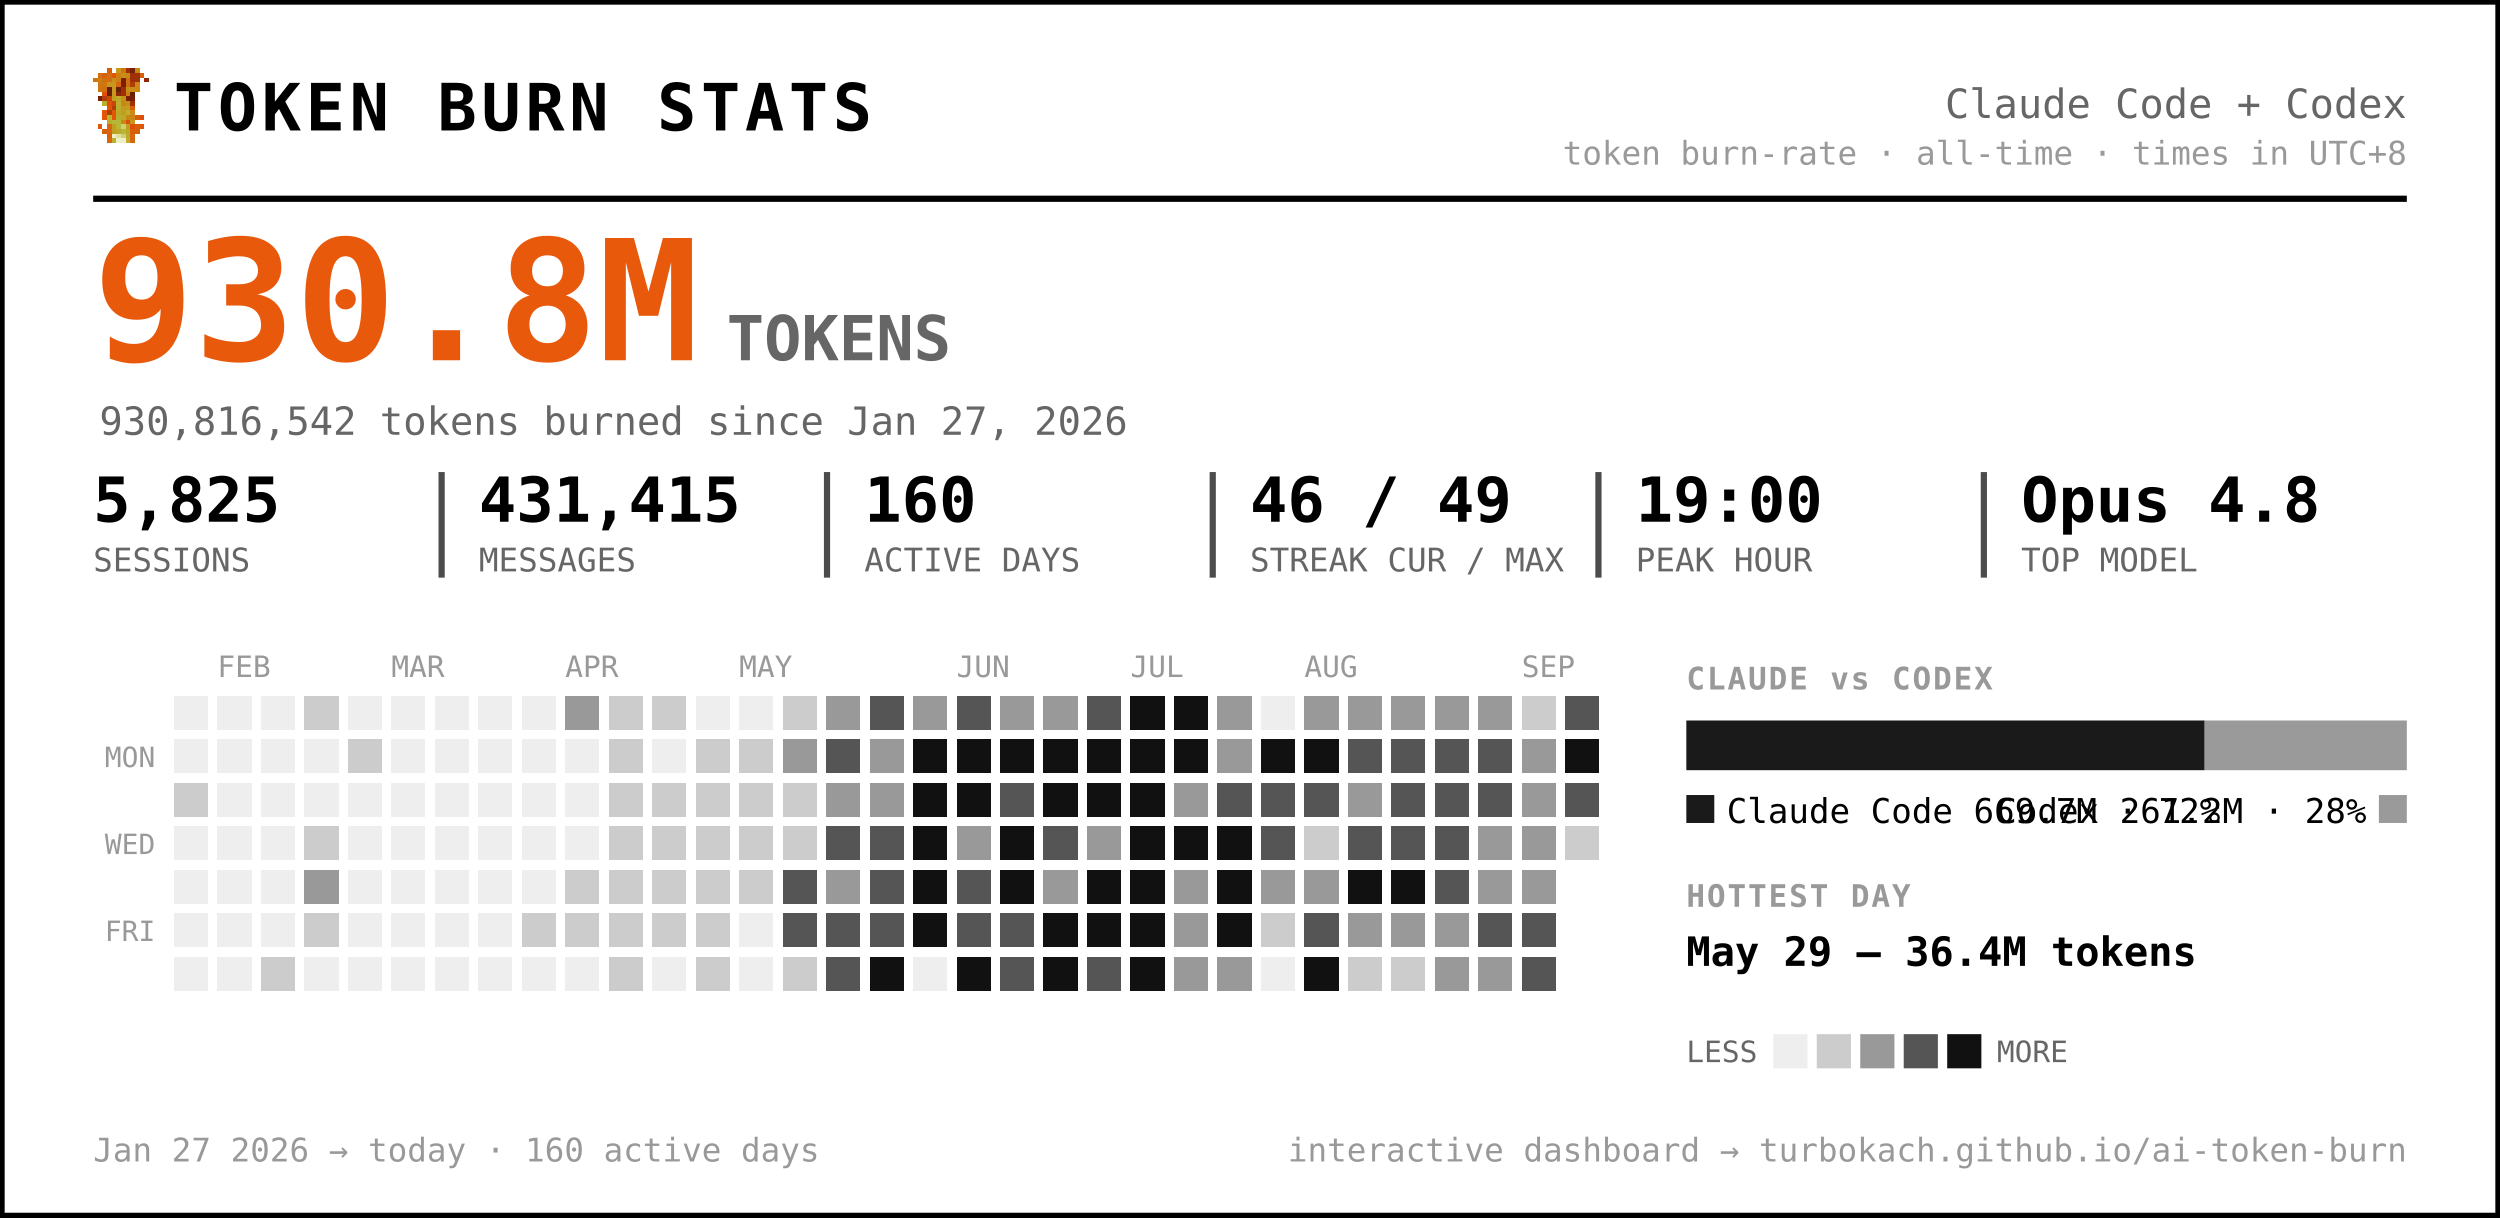
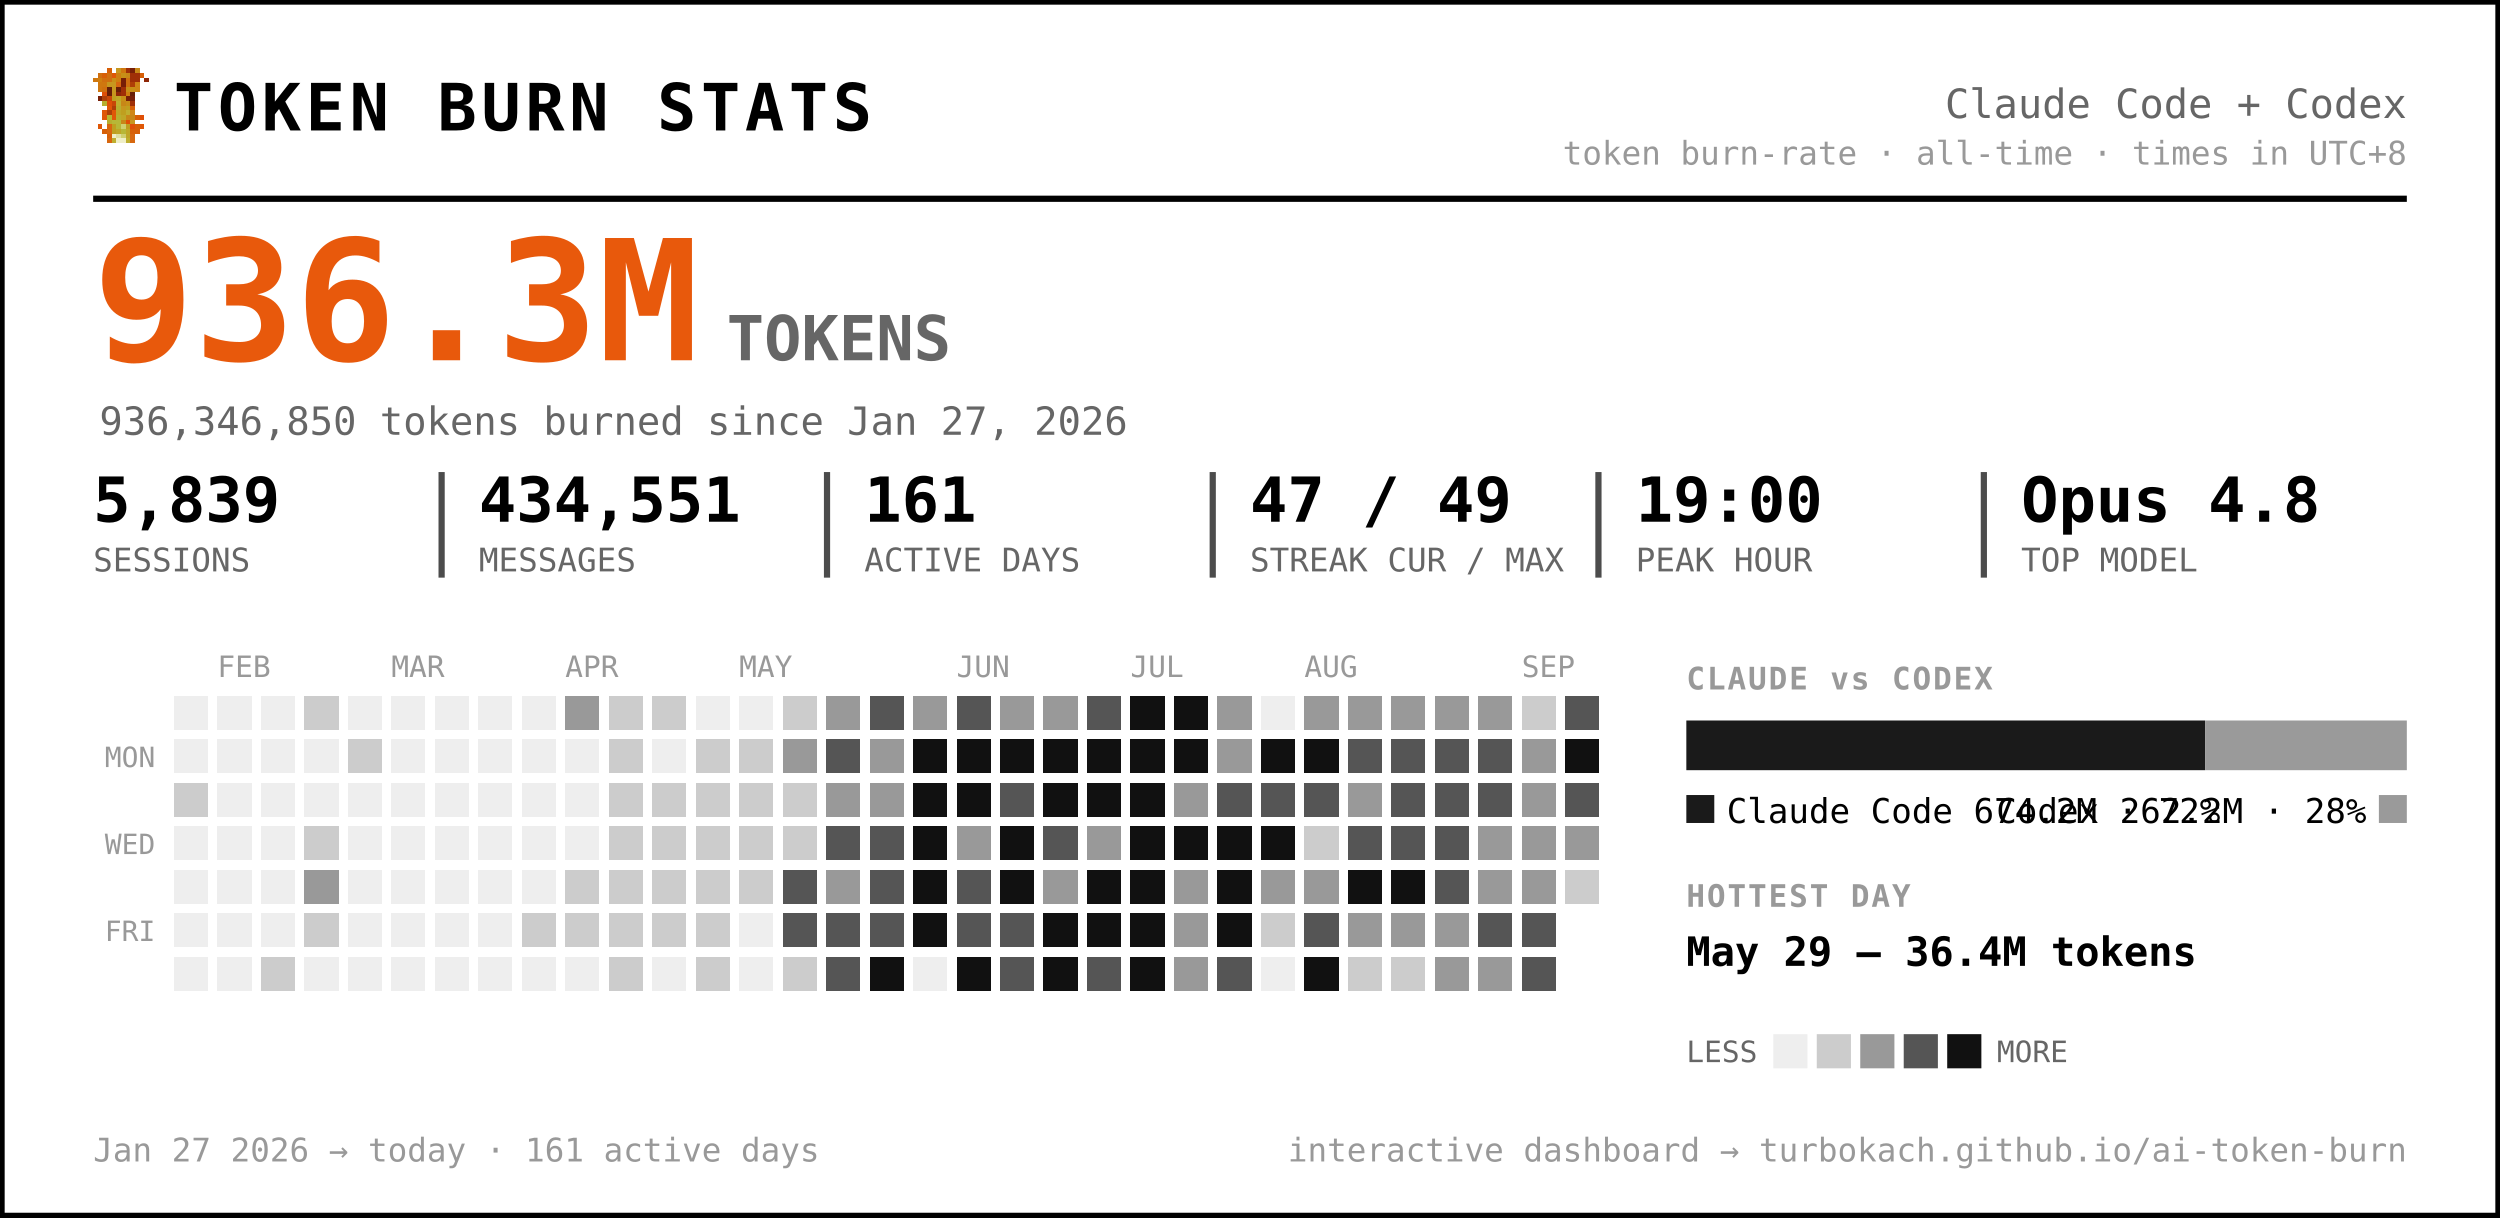
<svg xmlns="http://www.w3.org/2000/svg" width="805" height="392" viewBox="0 0 805 392" font-family="ui-monospace, 'SF Mono', 'Cascadia Code', Menlo, Consolas, monospace" role="img" aria-label="Token burn — Claude Code + Codex">
  <rect x="0.5" y="0.5" width="804" height="391" rx="0" fill="#ffffff" stroke="#000000" stroke-width="2" />
  <g transform="translate(30,22) scale(1.5)" shape-rendering="crispEdges">
    <rect x="3" y="0" width="1" height="1" fill="#d75f07" />
    <rect x="5" y="0" width="1" height="1" fill="#c7971f" />
    <rect x="6" y="0" width="1" height="1" fill="#cf770f" />
    <rect x="7" y="0" width="1" height="1" fill="#9f2f07" />
    <rect x="8" y="0" width="1" height="1" fill="#771f07" />
    <rect x="9" y="0" width="1" height="1" fill="#c78717" />
    <rect x="1" y="1" width="1" height="1" fill="#cf6f0f" />
    <rect x="2" y="1" width="1" height="1" fill="#d75f07" />
    <rect x="3" y="1" width="1" height="1" fill="#cf6f0f" />
    <rect x="4" y="1" width="1" height="1" fill="#df5707" />
    <rect x="5" y="1" width="1" height="1" fill="#cf7f0f" />
    <rect x="6" y="1" width="1" height="1" fill="#c78f17" />
    <rect x="7" y="1" width="1" height="1" fill="#c78717" />
    <rect x="8" y="1" width="1" height="1" fill="#9f2f07" />
    <rect x="9" y="1" width="1" height="1" fill="#9f2f07" />
    <rect x="10" y="1" width="1" height="1" fill="#d75f07" />
    <rect x="0" y="2" width="1" height="1" fill="#cf770f" />
    <rect x="1" y="2" width="1" height="1" fill="#cf7f0f" />
    <rect x="2" y="2" width="1" height="1" fill="#cf6f0f" />
    <rect x="3" y="2" width="1" height="1" fill="#cf6f0f" />
    <rect x="4" y="2" width="1" height="1" fill="#c78f17" />
    <rect x="5" y="2" width="1" height="1" fill="#cf7f0f" />
    <rect x="6" y="2" width="1" height="1" fill="#771f07" />
    <rect x="7" y="2" width="1" height="1" fill="#cf6f0f" />
    <rect x="8" y="2" width="1" height="1" fill="#9f2f07" />
    <rect x="9" y="2" width="1" height="1" fill="#9f2f07" />
    <rect x="11" y="2" width="1" height="1" fill="#8f2707" />
    <rect x="1" y="3" width="1" height="1" fill="#cf770f" />
    <rect x="2" y="3" width="1" height="1" fill="#cf770f" />
    <rect x="3" y="3" width="1" height="1" fill="#c7971f" />
    <rect x="4" y="3" width="1" height="1" fill="#c7971f" />
    <rect x="5" y="3" width="1" height="1" fill="#d7670f" />
    <rect x="6" y="3" width="1" height="1" fill="#771f07" />
    <rect x="7" y="3" width="1" height="1" fill="#cf6f0f" />
    <rect x="8" y="3" width="1" height="1" fill="#af3f07" />
    <rect x="9" y="3" width="1" height="1" fill="#cf8717" />
    <rect x="1" y="4" width="1" height="1" fill="#cf770f" />
    <rect x="2" y="4" width="1" height="1" fill="#cf6f0f" />
    <rect x="3" y="4" width="1" height="1" fill="#671f07" />
    <rect x="4" y="4" width="1" height="1" fill="#c7971f" />
    <rect x="5" y="4" width="1" height="1" fill="#671f07" />
    <rect x="6" y="4" width="1" height="1" fill="#9f2f07" />
    <rect x="7" y="4" width="1" height="1" fill="#c78f17" />
    <rect x="8" y="4" width="1" height="1" fill="#c78f17" />
    <rect x="9" y="4" width="1" height="1" fill="#cf8717" />
    <rect x="2" y="5" width="1" height="1" fill="#df4f07" />
    <rect x="3" y="5" width="1" height="1" fill="#671f07" />
    <rect x="4" y="5" width="1" height="1" fill="#c7971f" />
    <rect x="5" y="5" width="1" height="1" fill="#8f2707" />
    <rect x="6" y="5" width="1" height="1" fill="#9f2f07" />
    <rect x="7" y="5" width="1" height="1" fill="#cf7f0f" />
    <rect x="8" y="5" width="1" height="1" fill="#671f07" />
    <rect x="1" y="6" width="1" height="1" fill="#771f07" />
    <rect x="2" y="6" width="1" height="1" fill="#af3f07" />
    <rect x="3" y="6" width="1" height="1" fill="#c74707" />
    <rect x="4" y="6" width="1" height="1" fill="#bf9f1f" />
    <rect x="5" y="6" width="1" height="1" fill="#bfa727" />
    <rect x="6" y="6" width="1" height="1" fill="#c78f17" />
    <rect x="7" y="6" width="1" height="1" fill="#771f07" />
    <rect x="8" y="6" width="1" height="1" fill="#771f07" />
    <rect x="2" y="7" width="1" height="1" fill="#b7af2f" />
    <rect x="3" y="7" width="1" height="1" fill="#df4f07" />
    <rect x="4" y="7" width="1" height="1" fill="#c74707" />
    <rect x="5" y="7" width="1" height="1" fill="#bfaf2f" />
    <rect x="6" y="7" width="1" height="1" fill="#c78717" />
    <rect x="7" y="7" width="1" height="1" fill="#c78f17" />
    <rect x="8" y="7" width="1" height="1" fill="#9f2f07" />
    <rect x="3" y="8" width="1" height="1" fill="#df5707" />
    <rect x="4" y="8" width="1" height="1" fill="#af3f07" />
    <rect x="5" y="8" width="1" height="1" fill="#b7af2f" />
    <rect x="6" y="8" width="1" height="1" fill="#c7971f" />
    <rect x="7" y="8" width="1" height="1" fill="#bf9f1f" />
    <rect x="8" y="8" width="1" height="1" fill="#d75f07" />
    <rect x="2" y="9" width="1" height="1" fill="#df5707" />
    <rect x="3" y="9" width="1" height="1" fill="#af3f07" />
    <rect x="4" y="9" width="1" height="1" fill="#df5707" />
    <rect x="5" y="9" width="1" height="1" fill="#bfa727" />
    <rect x="6" y="9" width="1" height="1" fill="#bf9f1f" />
    <rect x="7" y="9" width="1" height="1" fill="#bfaf2f" />
    <rect x="8" y="9" width="1" height="1" fill="#cf8717" />
    <rect x="2" y="10" width="1" height="1" fill="#df5707" />
    <rect x="3" y="10" width="1" height="1" fill="#b7b72f" />
    <rect x="4" y="10" width="1" height="1" fill="#df5707" />
    <rect x="5" y="10" width="1" height="1" fill="#b7af2f" />
    <rect x="6" y="10" width="1" height="1" fill="#bfa727" />
    <rect x="7" y="10" width="1" height="1" fill="#c78717" />
    <rect x="8" y="10" width="1" height="1" fill="#c78717" />
    <rect x="9" y="10" width="1" height="1" fill="#d75f07" />
    <rect x="10" y="10" width="1" height="1" fill="#df4f07" />
    <rect x="3" y="11" width="1" height="1" fill="#b7af2f" />
    <rect x="4" y="11" width="1" height="1" fill="#b7b737" />
    <rect x="5" y="11" width="1" height="1" fill="#b7b737" />
    <rect x="6" y="11" width="1" height="1" fill="#c78717" />
    <rect x="7" y="11" width="1" height="1" fill="#df4f07" />
    <rect x="8" y="11" width="1" height="1" fill="#c7971f" />
    <rect x="1" y="12" width="1" height="1" fill="#df5707" />
    <rect x="3" y="12" width="1" height="1" fill="#d7670f" />
    <rect x="4" y="12" width="1" height="1" fill="#bf9f1f" />
    <rect x="5" y="12" width="1" height="1" fill="#b7b737" />
    <rect x="6" y="12" width="1" height="1" fill="#cfcf6f" />
    <rect x="7" y="12" width="1" height="1" fill="#bf9f1f" />
    <rect x="8" y="12" width="1" height="1" fill="#df4f07" />
    <rect x="9" y="12" width="1" height="1" fill="#d75f07" />
    <rect x="10" y="12" width="1" height="1" fill="#df5707" />
    <rect x="2" y="13" width="1" height="1" fill="#d75f07" />
    <rect x="3" y="13" width="1" height="1" fill="#d7670f" />
    <rect x="4" y="13" width="1" height="1" fill="#bf9f1f" />
    <rect x="5" y="13" width="1" height="1" fill="#bfa727" />
    <rect x="6" y="13" width="1" height="1" fill="#b7b737" />
    <rect x="7" y="13" width="1" height="1" fill="#bfa727" />
    <rect x="8" y="13" width="1" height="1" fill="#d75f07" />
    <rect x="9" y="13" width="1" height="1" fill="#d75f07" />
    <rect x="3" y="14" width="1" height="1" fill="#d75f07" />
    <rect x="4" y="14" width="1" height="1" fill="#efefc7" />
    <rect x="5" y="14" width="1" height="1" fill="#dfdf9f" />
    <rect x="6" y="14" width="1" height="1" fill="#cfcf6f" />
    <rect x="7" y="14" width="1" height="1" fill="#bfa727" />
    <rect x="8" y="14" width="1" height="1" fill="#d7670f" />
    <rect x="3" y="15" width="1" height="1" fill="#d7670f" />
    <rect x="4" y="15" width="1" height="1" fill="#bfaf2f" />
    <rect x="5" y="15" width="1" height="1" fill="#efefc7" />
    <rect x="6" y="15" width="1" height="1" fill="#efefc7" />
    <rect x="7" y="15" width="1" height="1" fill="#bfaf2f" />
    <rect x="8" y="15" width="1" height="1" fill="#d7670f" />
  </g>
  <text x="56.0" y="42.0" font-size="21" fill="#000000" font-weight="800" letter-spacing="1.5">TOKEN BURN STATS</text>
  <text x="775.0" y="38.0" font-size="13" fill="#666666" text-anchor="end">Claude Code + Codex</text>
  <text x="775.0" y="53.0" font-size="10.5" fill="#999999" text-anchor="end">token burn-rate · all-time · times in UTC+8</text>
  <line x1="30" y1="64" x2="775" y2="64" stroke="#000000" stroke-width="2" />
-   <text x="30.0" y="116.0" font-size="54" fill="#e8590c" font-weight="800">930.8M</text>
+   <text x="30.0" y="116.0" font-size="54" fill="#e8590c" font-weight="800">936.3M</text>
  <text x="234.0" y="116.0" font-size="20" fill="#666666" font-weight="600">TOKENS</text>
-   <text x="32.0" y="140.0" font-size="12.5" fill="#666666">930,816,542 tokens burned since Jan 27, 2026</text>
-   <text x="30.0" y="168.0" font-size="20" fill="#000000" font-weight="700">5,825</text>
+   <text x="32.0" y="140.0" font-size="12.5" fill="#666666">936,346,850 tokens burned since Jan 27, 2026</text>
+   <text x="30.0" y="168.0" font-size="20" fill="#000000" font-weight="700">5,839</text>
  <text x="30.0" y="184.0" font-size="10.5" fill="#666666">SESSIONS</text>
-   <text x="154.2" y="168.0" font-size="20" fill="#000000" font-weight="700">431,415</text>
+   <text x="154.2" y="168.0" font-size="20" fill="#000000" font-weight="700">434,551</text>
  <text x="154.2" y="184.0" font-size="10.5" fill="#666666">MESSAGES</text>
  <line x1="142.2" y1="152" x2="142.2" y2="186" stroke="#000000" stroke-width="2" opacity="0.7" />
-   <text x="278.3" y="168.0" font-size="20" fill="#000000" font-weight="700">160</text>
+   <text x="278.3" y="168.0" font-size="20" fill="#000000" font-weight="700">161</text>
  <text x="278.3" y="184.0" font-size="10.5" fill="#666666">ACTIVE DAYS</text>
  <line x1="266.3" y1="152" x2="266.3" y2="186" stroke="#000000" stroke-width="2" opacity="0.7" />
-   <text x="402.5" y="168.0" font-size="20" fill="#000000" font-weight="700">46 / 49</text>
+   <text x="402.5" y="168.0" font-size="20" fill="#000000" font-weight="700">47 / 49</text>
  <text x="402.5" y="184.0" font-size="10.5" fill="#666666">STREAK CUR / MAX</text>
  <line x1="390.5" y1="152" x2="390.5" y2="186" stroke="#000000" stroke-width="2" opacity="0.7" />
  <text x="526.7" y="168.0" font-size="20" fill="#000000" font-weight="700">19:00</text>
  <text x="526.7" y="184.0" font-size="10.5" fill="#666666">PEAK HOUR</text>
  <line x1="514.7" y1="152" x2="514.7" y2="186" stroke="#000000" stroke-width="2" opacity="0.7" />
  <text x="650.8" y="168.0" font-size="20" fill="#000000" font-weight="700">Opus 4.8</text>
  <text x="650.8" y="184.0" font-size="10.5" fill="#666666">TOP MODEL</text>
  <line x1="638.8" y1="152" x2="638.8" y2="186" stroke="#000000" stroke-width="2" opacity="0.7" />
  <text x="70.0" y="218.0" font-size="9.5" fill="#999999">FEB</text>
  <text x="126.0" y="218.0" font-size="9.5" fill="#999999">MAR</text>
  <text x="182.0" y="218.0" font-size="9.5" fill="#999999">APR</text>
  <text x="238.0" y="218.0" font-size="9.5" fill="#999999">MAY</text>
  <text x="308.0" y="218.0" font-size="9.5" fill="#999999">JUN</text>
  <text x="364.0" y="218.0" font-size="9.5" fill="#999999">JUL</text>
  <text x="420.0" y="218.0" font-size="9.5" fill="#999999">AUG</text>
  <text x="490.0" y="218.0" font-size="9.5" fill="#999999">SEP</text>
  <text x="50.0" y="247.0" font-size="9" fill="#999999" text-anchor="end">MON</text>
  <text x="50.0" y="275.0" font-size="9" fill="#999999" text-anchor="end">WED</text>
  <text x="50.0" y="303.0" font-size="9" fill="#999999" text-anchor="end">FRI</text>
  <g shape-rendering="crispEdges">
    <rect x="224" y="308" width="11" height="11" rx="0" fill="#cccccc" />
    <rect x="238" y="252" width="11" height="11" rx="0" fill="#cccccc" />
    <rect x="252" y="224" width="11" height="11" rx="0" fill="#cccccc" />
    <rect x="252" y="266" width="11" height="11" rx="0" fill="#cccccc" />
    <rect x="252" y="280" width="11" height="11" rx="0" fill="#555555" />
    <rect x="252" y="294" width="11" height="11" rx="0" fill="#555555" />
    <rect x="252" y="308" width="11" height="11" rx="0" fill="#cccccc" />
    <rect x="266" y="224" width="11" height="11" rx="0" fill="#999999" />
    <rect x="266" y="238" width="11" height="11" rx="0" fill="#555555" />
    <rect x="266" y="252" width="11" height="11" rx="0" fill="#999999" />
    <rect x="266" y="266" width="11" height="11" rx="0" fill="#555555" />
    <rect x="266" y="280" width="11" height="11" rx="0" fill="#999999" />
    <rect x="266" y="294" width="11" height="11" rx="0" fill="#555555" />
    <rect x="266" y="308" width="11" height="11" rx="0" fill="#555555" />
    <rect x="280" y="224" width="11" height="11" rx="0" fill="#555555" />
    <rect x="280" y="238" width="11" height="11" rx="0" fill="#999999" />
    <rect x="280" y="252" width="11" height="11" rx="0" fill="#999999" />
    <rect x="280" y="266" width="11" height="11" rx="0" fill="#555555" />
    <rect x="280" y="280" width="11" height="11" rx="0" fill="#555555" />
    <rect x="280" y="294" width="11" height="11" rx="0" fill="#555555" />
    <rect x="280" y="308" width="11" height="11" rx="0" fill="#111111" />
    <rect x="294" y="224" width="11" height="11" rx="0" fill="#999999" />
    <rect x="294" y="238" width="11" height="11" rx="0" fill="#111111" />
    <rect x="294" y="252" width="11" height="11" rx="0" fill="#111111" />
    <rect x="294" y="266" width="11" height="11" rx="0" fill="#111111" />
    <rect x="294" y="280" width="11" height="11" rx="0" fill="#111111" />
    <rect x="294" y="294" width="11" height="11" rx="0" fill="#111111" />
    <rect x="308" y="224" width="11" height="11" rx="0" fill="#555555" />
    <rect x="308" y="238" width="11" height="11" rx="0" fill="#111111" />
    <rect x="308" y="252" width="11" height="11" rx="0" fill="#111111" />
    <rect x="308" y="266" width="11" height="11" rx="0" fill="#999999" />
    <rect x="308" y="280" width="11" height="11" rx="0" fill="#555555" />
    <rect x="308" y="294" width="11" height="11" rx="0" fill="#555555" />
    <rect x="308" y="308" width="11" height="11" rx="0" fill="#111111" />
    <rect x="322" y="224" width="11" height="11" rx="0" fill="#999999" />
    <rect x="322" y="238" width="11" height="11" rx="0" fill="#111111" />
    <rect x="322" y="252" width="11" height="11" rx="0" fill="#555555" />
    <rect x="322" y="266" width="11" height="11" rx="0" fill="#111111" />
    <rect x="322" y="280" width="11" height="11" rx="0" fill="#111111" />
    <rect x="322" y="294" width="11" height="11" rx="0" fill="#555555" />
    <rect x="322" y="308" width="11" height="11" rx="0" fill="#555555" />
    <rect x="336" y="224" width="11" height="11" rx="0" fill="#999999" />
    <rect x="336" y="238" width="11" height="11" rx="0" fill="#111111" />
    <rect x="336" y="252" width="11" height="11" rx="0" fill="#111111" />
    <rect x="336" y="266" width="11" height="11" rx="0" fill="#555555" />
    <rect x="336" y="280" width="11" height="11" rx="0" fill="#999999" />
    <rect x="336" y="294" width="11" height="11" rx="0" fill="#111111" />
    <rect x="336" y="308" width="11" height="11" rx="0" fill="#111111" />
    <rect x="350" y="224" width="11" height="11" rx="0" fill="#555555" />
    <rect x="350" y="238" width="11" height="11" rx="0" fill="#111111" />
    <rect x="350" y="252" width="11" height="11" rx="0" fill="#111111" />
    <rect x="350" y="266" width="11" height="11" rx="0" fill="#999999" />
    <rect x="350" y="280" width="11" height="11" rx="0" fill="#111111" />
    <rect x="350" y="294" width="11" height="11" rx="0" fill="#111111" />
    <rect x="350" y="308" width="11" height="11" rx="0" fill="#555555" />
    <rect x="364" y="224" width="11" height="11" rx="0" fill="#111111" />
    <rect x="364" y="238" width="11" height="11" rx="0" fill="#111111" />
    <rect x="364" y="252" width="11" height="11" rx="0" fill="#111111" />
    <rect x="364" y="266" width="11" height="11" rx="0" fill="#111111" />
    <rect x="364" y="280" width="11" height="11" rx="0" fill="#111111" />
    <rect x="364" y="294" width="11" height="11" rx="0" fill="#111111" />
    <rect x="364" y="308" width="11" height="11" rx="0" fill="#111111" />
    <rect x="378" y="224" width="11" height="11" rx="0" fill="#111111" />
    <rect x="378" y="238" width="11" height="11" rx="0" fill="#111111" />
    <rect x="378" y="252" width="11" height="11" rx="0" fill="#999999" />
    <rect x="378" y="266" width="11" height="11" rx="0" fill="#111111" />
    <rect x="378" y="280" width="11" height="11" rx="0" fill="#999999" />
    <rect x="378" y="294" width="11" height="11" rx="0" fill="#999999" />
    <rect x="378" y="308" width="11" height="11" rx="0" fill="#999999" />
    <rect x="392" y="224" width="11" height="11" rx="0" fill="#999999" />
    <rect x="392" y="238" width="11" height="11" rx="0" fill="#999999" />
    <rect x="392" y="252" width="11" height="11" rx="0" fill="#555555" />
    <rect x="392" y="266" width="11" height="11" rx="0" fill="#111111" />
    <rect x="392" y="280" width="11" height="11" rx="0" fill="#111111" />
    <rect x="392" y="294" width="11" height="11" rx="0" fill="#111111" />
-     <rect x="392" y="308" width="11" height="11" rx="0" fill="#999999" />
+     <rect x="392" y="308" width="11" height="11" rx="0" fill="#555555" />
    <rect x="406" y="238" width="11" height="11" rx="0" fill="#111111" />
    <rect x="406" y="252" width="11" height="11" rx="0" fill="#555555" />
-     <rect x="406" y="266" width="11" height="11" rx="0" fill="#555555" />
+     <rect x="406" y="266" width="11" height="11" rx="0" fill="#111111" />
    <rect x="406" y="280" width="11" height="11" rx="0" fill="#999999" />
    <rect x="406" y="294" width="11" height="11" rx="0" fill="#cccccc" />
    <rect x="420" y="224" width="11" height="11" rx="0" fill="#999999" />
    <rect x="420" y="238" width="11" height="11" rx="0" fill="#111111" />
    <rect x="420" y="252" width="11" height="11" rx="0" fill="#555555" />
    <rect x="420" y="266" width="11" height="11" rx="0" fill="#cccccc" />
    <rect x="420" y="280" width="11" height="11" rx="0" fill="#999999" />
    <rect x="420" y="294" width="11" height="11" rx="0" fill="#555555" />
    <rect x="420" y="308" width="11" height="11" rx="0" fill="#111111" />
    <rect x="434" y="224" width="11" height="11" rx="0" fill="#999999" />
    <rect x="434" y="238" width="11" height="11" rx="0" fill="#555555" />
    <rect x="434" y="252" width="11" height="11" rx="0" fill="#999999" />
    <rect x="434" y="266" width="11" height="11" rx="0" fill="#555555" />
    <rect x="434" y="280" width="11" height="11" rx="0" fill="#111111" />
    <rect x="434" y="294" width="11" height="11" rx="0" fill="#999999" />
    <rect x="434" y="308" width="11" height="11" rx="0" fill="#cccccc" />
    <rect x="448" y="224" width="11" height="11" rx="0" fill="#999999" />
    <rect x="448" y="238" width="11" height="11" rx="0" fill="#555555" />
    <rect x="448" y="252" width="11" height="11" rx="0" fill="#555555" />
    <rect x="448" y="266" width="11" height="11" rx="0" fill="#555555" />
    <rect x="448" y="280" width="11" height="11" rx="0" fill="#111111" />
    <rect x="448" y="294" width="11" height="11" rx="0" fill="#999999" />
    <rect x="448" y="308" width="11" height="11" rx="0" fill="#cccccc" />
    <rect x="462" y="224" width="11" height="11" rx="0" fill="#999999" />
    <rect x="462" y="238" width="11" height="11" rx="0" fill="#555555" />
    <rect x="462" y="252" width="11" height="11" rx="0" fill="#555555" />
    <rect x="462" y="266" width="11" height="11" rx="0" fill="#555555" />
    <rect x="462" y="280" width="11" height="11" rx="0" fill="#555555" />
    <rect x="462" y="294" width="11" height="11" rx="0" fill="#999999" />
    <rect x="462" y="308" width="11" height="11" rx="0" fill="#999999" />
    <rect x="476" y="224" width="11" height="11" rx="0" fill="#999999" />
    <rect x="476" y="238" width="11" height="11" rx="0" fill="#555555" />
    <rect x="476" y="252" width="11" height="11" rx="0" fill="#555555" />
    <rect x="476" y="266" width="11" height="11" rx="0" fill="#999999" />
    <rect x="476" y="280" width="11" height="11" rx="0" fill="#999999" />
    <rect x="476" y="294" width="11" height="11" rx="0" fill="#555555" />
    <rect x="476" y="308" width="11" height="11" rx="0" fill="#999999" />
    <rect x="490" y="224" width="11" height="11" rx="0" fill="#cccccc" />
    <rect x="490" y="238" width="11" height="11" rx="0" fill="#999999" />
    <rect x="490" y="252" width="11" height="11" rx="0" fill="#999999" />
    <rect x="490" y="266" width="11" height="11" rx="0" fill="#999999" />
    <rect x="490" y="280" width="11" height="11" rx="0" fill="#999999" />
    <rect x="490" y="294" width="11" height="11" rx="0" fill="#555555" />
    <rect x="490" y="308" width="11" height="11" rx="0" fill="#555555" />
    <rect x="504" y="224" width="11" height="11" rx="0" fill="#555555" />
    <rect x="504" y="238" width="11" height="11" rx="0" fill="#111111" />
    <rect x="504" y="252" width="11" height="11" rx="0" fill="#555555" />
-     <rect x="504" y="266" width="11" height="11" rx="0" fill="#cccccc" />
+     <rect x="504" y="266" width="11" height="11" rx="0" fill="#999999" />
+     <rect x="504" y="280" width="11" height="11" rx="0" fill="#cccccc" />
    <rect x="56" y="252" width="11" height="11" rx="0" fill="#cccccc" />
    <rect x="84" y="308" width="11" height="11" rx="0" fill="#cccccc" />
    <rect x="98" y="224" width="11" height="11" rx="0" fill="#cccccc" />
    <rect x="98" y="266" width="11" height="11" rx="0" fill="#cccccc" />
    <rect x="98" y="280" width="11" height="11" rx="0" fill="#999999" />
    <rect x="98" y="294" width="11" height="11" rx="0" fill="#cccccc" />
    <rect x="112" y="238" width="11" height="11" rx="0" fill="#cccccc" />
    <rect x="168" y="294" width="11" height="11" rx="0" fill="#cccccc" />
    <rect x="182" y="224" width="11" height="11" rx="0" fill="#999999" />
    <rect x="182" y="280" width="11" height="11" rx="0" fill="#cccccc" />
    <rect x="182" y="294" width="11" height="11" rx="0" fill="#cccccc" />
    <rect x="196" y="224" width="11" height="11" rx="0" fill="#cccccc" />
    <rect x="196" y="238" width="11" height="11" rx="0" fill="#cccccc" />
    <rect x="196" y="252" width="11" height="11" rx="0" fill="#cccccc" />
    <rect x="196" y="266" width="11" height="11" rx="0" fill="#cccccc" />
    <rect x="196" y="280" width="11" height="11" rx="0" fill="#cccccc" />
    <rect x="196" y="294" width="11" height="11" rx="0" fill="#cccccc" />
    <rect x="196" y="308" width="11" height="11" rx="0" fill="#cccccc" />
    <rect x="210" y="224" width="11" height="11" rx="0" fill="#cccccc" />
    <rect x="210" y="252" width="11" height="11" rx="0" fill="#cccccc" />
    <rect x="210" y="266" width="11" height="11" rx="0" fill="#cccccc" />
    <rect x="210" y="280" width="11" height="11" rx="0" fill="#cccccc" />
    <rect x="210" y="294" width="11" height="11" rx="0" fill="#cccccc" />
    <rect x="224" y="238" width="11" height="11" rx="0" fill="#cccccc" />
    <rect x="224" y="252" width="11" height="11" rx="0" fill="#cccccc" />
    <rect x="224" y="266" width="11" height="11" rx="0" fill="#cccccc" />
    <rect x="224" y="280" width="11" height="11" rx="0" fill="#cccccc" />
    <rect x="224" y="294" width="11" height="11" rx="0" fill="#cccccc" />
    <rect x="238" y="238" width="11" height="11" rx="0" fill="#cccccc" />
    <rect x="238" y="266" width="11" height="11" rx="0" fill="#cccccc" />
    <rect x="238" y="280" width="11" height="11" rx="0" fill="#cccccc" />
    <rect x="252" y="238" width="11" height="11" rx="0" fill="#999999" />
    <rect x="252" y="252" width="11" height="11" rx="0" fill="#cccccc" />
    <rect x="56" y="224" width="11" height="11" rx="0" fill="#eeeeee" />
    <rect x="56" y="238" width="11" height="11" rx="0" fill="#eeeeee" />
    <rect x="56" y="266" width="11" height="11" rx="0" fill="#eeeeee" />
    <rect x="56" y="280" width="11" height="11" rx="0" fill="#eeeeee" />
    <rect x="56" y="294" width="11" height="11" rx="0" fill="#eeeeee" />
    <rect x="56" y="308" width="11" height="11" rx="0" fill="#eeeeee" />
    <rect x="70" y="224" width="11" height="11" rx="0" fill="#eeeeee" />
    <rect x="70" y="238" width="11" height="11" rx="0" fill="#eeeeee" />
    <rect x="70" y="252" width="11" height="11" rx="0" fill="#eeeeee" />
    <rect x="70" y="266" width="11" height="11" rx="0" fill="#eeeeee" />
    <rect x="70" y="280" width="11" height="11" rx="0" fill="#eeeeee" />
    <rect x="70" y="294" width="11" height="11" rx="0" fill="#eeeeee" />
    <rect x="70" y="308" width="11" height="11" rx="0" fill="#eeeeee" />
    <rect x="84" y="224" width="11" height="11" rx="0" fill="#eeeeee" />
    <rect x="84" y="238" width="11" height="11" rx="0" fill="#eeeeee" />
    <rect x="84" y="252" width="11" height="11" rx="0" fill="#eeeeee" />
    <rect x="84" y="266" width="11" height="11" rx="0" fill="#eeeeee" />
    <rect x="84" y="280" width="11" height="11" rx="0" fill="#eeeeee" />
    <rect x="84" y="294" width="11" height="11" rx="0" fill="#eeeeee" />
    <rect x="98" y="238" width="11" height="11" rx="0" fill="#eeeeee" />
    <rect x="98" y="252" width="11" height="11" rx="0" fill="#eeeeee" />
    <rect x="98" y="308" width="11" height="11" rx="0" fill="#eeeeee" />
    <rect x="112" y="224" width="11" height="11" rx="0" fill="#eeeeee" />
    <rect x="112" y="252" width="11" height="11" rx="0" fill="#eeeeee" />
    <rect x="112" y="266" width="11" height="11" rx="0" fill="#eeeeee" />
    <rect x="112" y="280" width="11" height="11" rx="0" fill="#eeeeee" />
    <rect x="112" y="294" width="11" height="11" rx="0" fill="#eeeeee" />
    <rect x="112" y="308" width="11" height="11" rx="0" fill="#eeeeee" />
    <rect x="126" y="224" width="11" height="11" rx="0" fill="#eeeeee" />
    <rect x="126" y="238" width="11" height="11" rx="0" fill="#eeeeee" />
    <rect x="126" y="252" width="11" height="11" rx="0" fill="#eeeeee" />
    <rect x="126" y="266" width="11" height="11" rx="0" fill="#eeeeee" />
    <rect x="126" y="280" width="11" height="11" rx="0" fill="#eeeeee" />
    <rect x="126" y="294" width="11" height="11" rx="0" fill="#eeeeee" />
    <rect x="126" y="308" width="11" height="11" rx="0" fill="#eeeeee" />
    <rect x="140" y="224" width="11" height="11" rx="0" fill="#eeeeee" />
    <rect x="140" y="238" width="11" height="11" rx="0" fill="#eeeeee" />
    <rect x="140" y="252" width="11" height="11" rx="0" fill="#eeeeee" />
    <rect x="140" y="266" width="11" height="11" rx="0" fill="#eeeeee" />
    <rect x="140" y="280" width="11" height="11" rx="0" fill="#eeeeee" />
    <rect x="140" y="294" width="11" height="11" rx="0" fill="#eeeeee" />
    <rect x="140" y="308" width="11" height="11" rx="0" fill="#eeeeee" />
    <rect x="154" y="224" width="11" height="11" rx="0" fill="#eeeeee" />
    <rect x="154" y="238" width="11" height="11" rx="0" fill="#eeeeee" />
    <rect x="154" y="252" width="11" height="11" rx="0" fill="#eeeeee" />
    <rect x="154" y="266" width="11" height="11" rx="0" fill="#eeeeee" />
    <rect x="154" y="280" width="11" height="11" rx="0" fill="#eeeeee" />
    <rect x="154" y="294" width="11" height="11" rx="0" fill="#eeeeee" />
    <rect x="154" y="308" width="11" height="11" rx="0" fill="#eeeeee" />
    <rect x="168" y="224" width="11" height="11" rx="0" fill="#eeeeee" />
    <rect x="168" y="238" width="11" height="11" rx="0" fill="#eeeeee" />
    <rect x="168" y="252" width="11" height="11" rx="0" fill="#eeeeee" />
    <rect x="168" y="266" width="11" height="11" rx="0" fill="#eeeeee" />
    <rect x="168" y="280" width="11" height="11" rx="0" fill="#eeeeee" />
    <rect x="168" y="308" width="11" height="11" rx="0" fill="#eeeeee" />
    <rect x="182" y="238" width="11" height="11" rx="0" fill="#eeeeee" />
    <rect x="182" y="252" width="11" height="11" rx="0" fill="#eeeeee" />
    <rect x="182" y="266" width="11" height="11" rx="0" fill="#eeeeee" />
    <rect x="182" y="308" width="11" height="11" rx="0" fill="#eeeeee" />
    <rect x="210" y="238" width="11" height="11" rx="0" fill="#eeeeee" />
    <rect x="210" y="308" width="11" height="11" rx="0" fill="#eeeeee" />
    <rect x="224" y="224" width="11" height="11" rx="0" fill="#eeeeee" />
    <rect x="238" y="224" width="11" height="11" rx="0" fill="#eeeeee" />
    <rect x="238" y="294" width="11" height="11" rx="0" fill="#eeeeee" />
    <rect x="238" y="308" width="11" height="11" rx="0" fill="#eeeeee" />
    <rect x="294" y="308" width="11" height="11" rx="0" fill="#eeeeee" />
    <rect x="406" y="224" width="11" height="11" rx="0" fill="#eeeeee" />
    <rect x="406" y="308" width="11" height="11" rx="0" fill="#eeeeee" />
  </g>
  <text x="543.0" y="222.0" font-size="10" fill="#999999" font-weight="700" letter-spacing="0.6">CLAUDE vs CODEX</text>
-   <path d="M543.00,232 H709.91 L709.91,232 V248.00 L709.91,248.00 H543.00 L543.00,248.00 V232.00 L543.00,232.00 Z" fill="#1a1a1a" />
-   <path d="M709.91,232 H775.00 L775.00,232 V248.00 L775.00,248.00 H709.91 L709.91,248.00 V232.00 L709.91,232.00 Z" fill="#9a9a9a" />
+   <path d="M543.00,232 H710.04 L710.04,232 V248.00 L710.04,248.00 H543.00 L543.00,248.00 V232.00 L543.00,232.00 Z" fill="#1a1a1a" />
+   <path d="M710.04,232 H775.00 L775.00,232 V248.00 L775.00,248.00 H710.04 L710.04,248.00 V232.00 L710.04,232.00 Z" fill="#9a9a9a" />
  <rect x="543" y="256" width="9" height="9" rx="0" fill="#1a1a1a" />
-   <text x="556.0" y="265.0" font-size="11" fill="#000000">Claude Code  669.7M · 72%</text>
+   <text x="556.0" y="265.0" font-size="11" fill="#000000">Claude Code  674.2M · 72%</text>
  <rect x="766.0" y="256" width="9" height="9" rx="0" fill="#9a9a9a" />
-   <text x="762.0" y="265.0" font-size="11" fill="#000000" text-anchor="end">Codex  261.2M · 28%</text>
+   <text x="762.0" y="265.0" font-size="11" fill="#000000" text-anchor="end">Codex  262.2M · 28%</text>
  <text x="543.0" y="292.0" font-size="10" fill="#999999" font-weight="700" letter-spacing="0.6">HOTTEST DAY</text>
  <text x="543.0" y="311.0" font-size="13" fill="#000000" font-weight="600">May 29 — 36.4M tokens</text>
  <text x="543.0" y="342.0" font-size="9.5" fill="#666666">LESS</text>
  <rect x="571" y="333" width="11" height="11" rx="0" fill="#eeeeee" />
  <rect x="585" y="333" width="11" height="11" rx="0" fill="#cccccc" />
  <rect x="599" y="333" width="11" height="11" rx="0" fill="#999999" />
  <rect x="613" y="333" width="11" height="11" rx="0" fill="#555555" />
  <rect x="627" y="333" width="11" height="11" rx="0" fill="#111111" />
  <text x="643.0" y="342.0" font-size="9.5" fill="#666666">MORE</text>
-   <text x="30.0" y="374.0" font-size="10.5" fill="#999999">Jan 27 2026 → today  ·  160 active days</text>
+   <text x="30.0" y="374.0" font-size="10.5" fill="#999999">Jan 27 2026 → today  ·  161 active days</text>
  <text x="775.0" y="374.0" font-size="10.5" fill="#999999" text-anchor="end">interactive dashboard → turbokach.github.io/ai-token-burn</text>
</svg>
